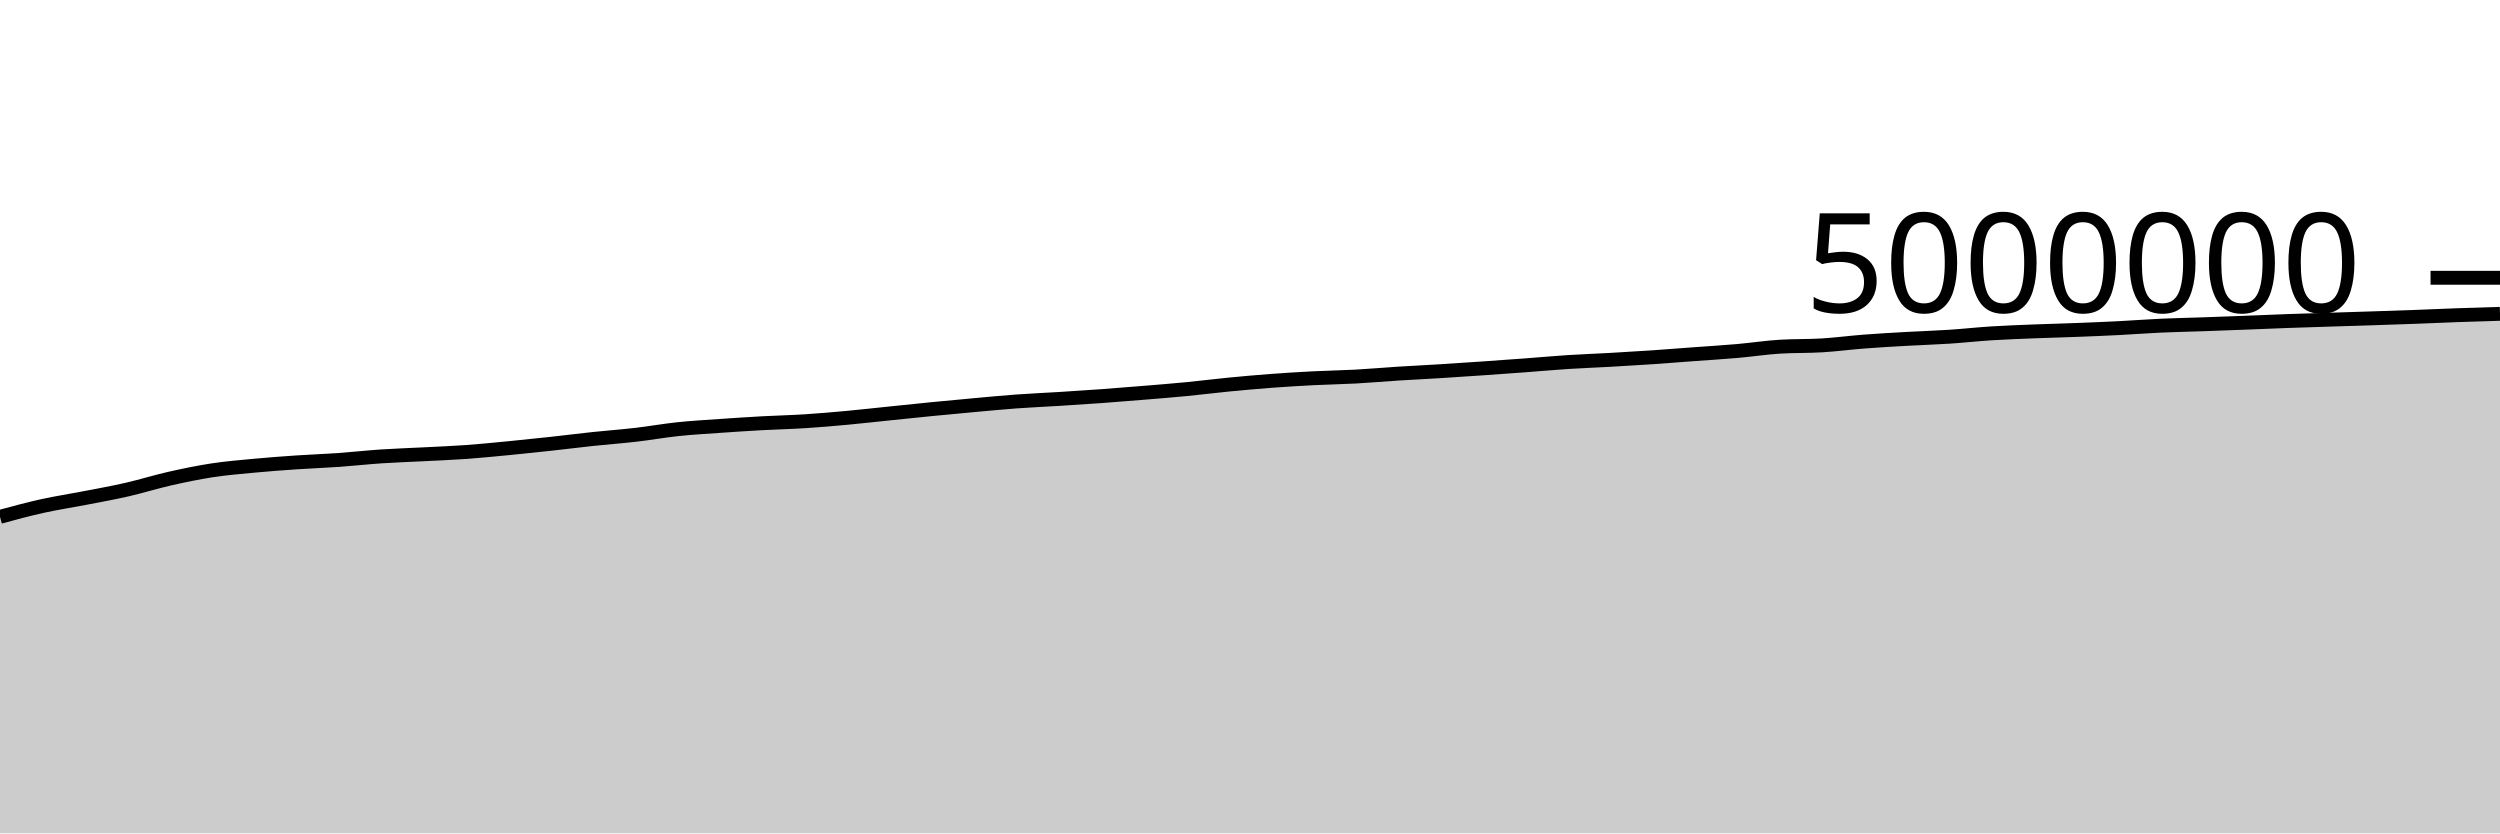
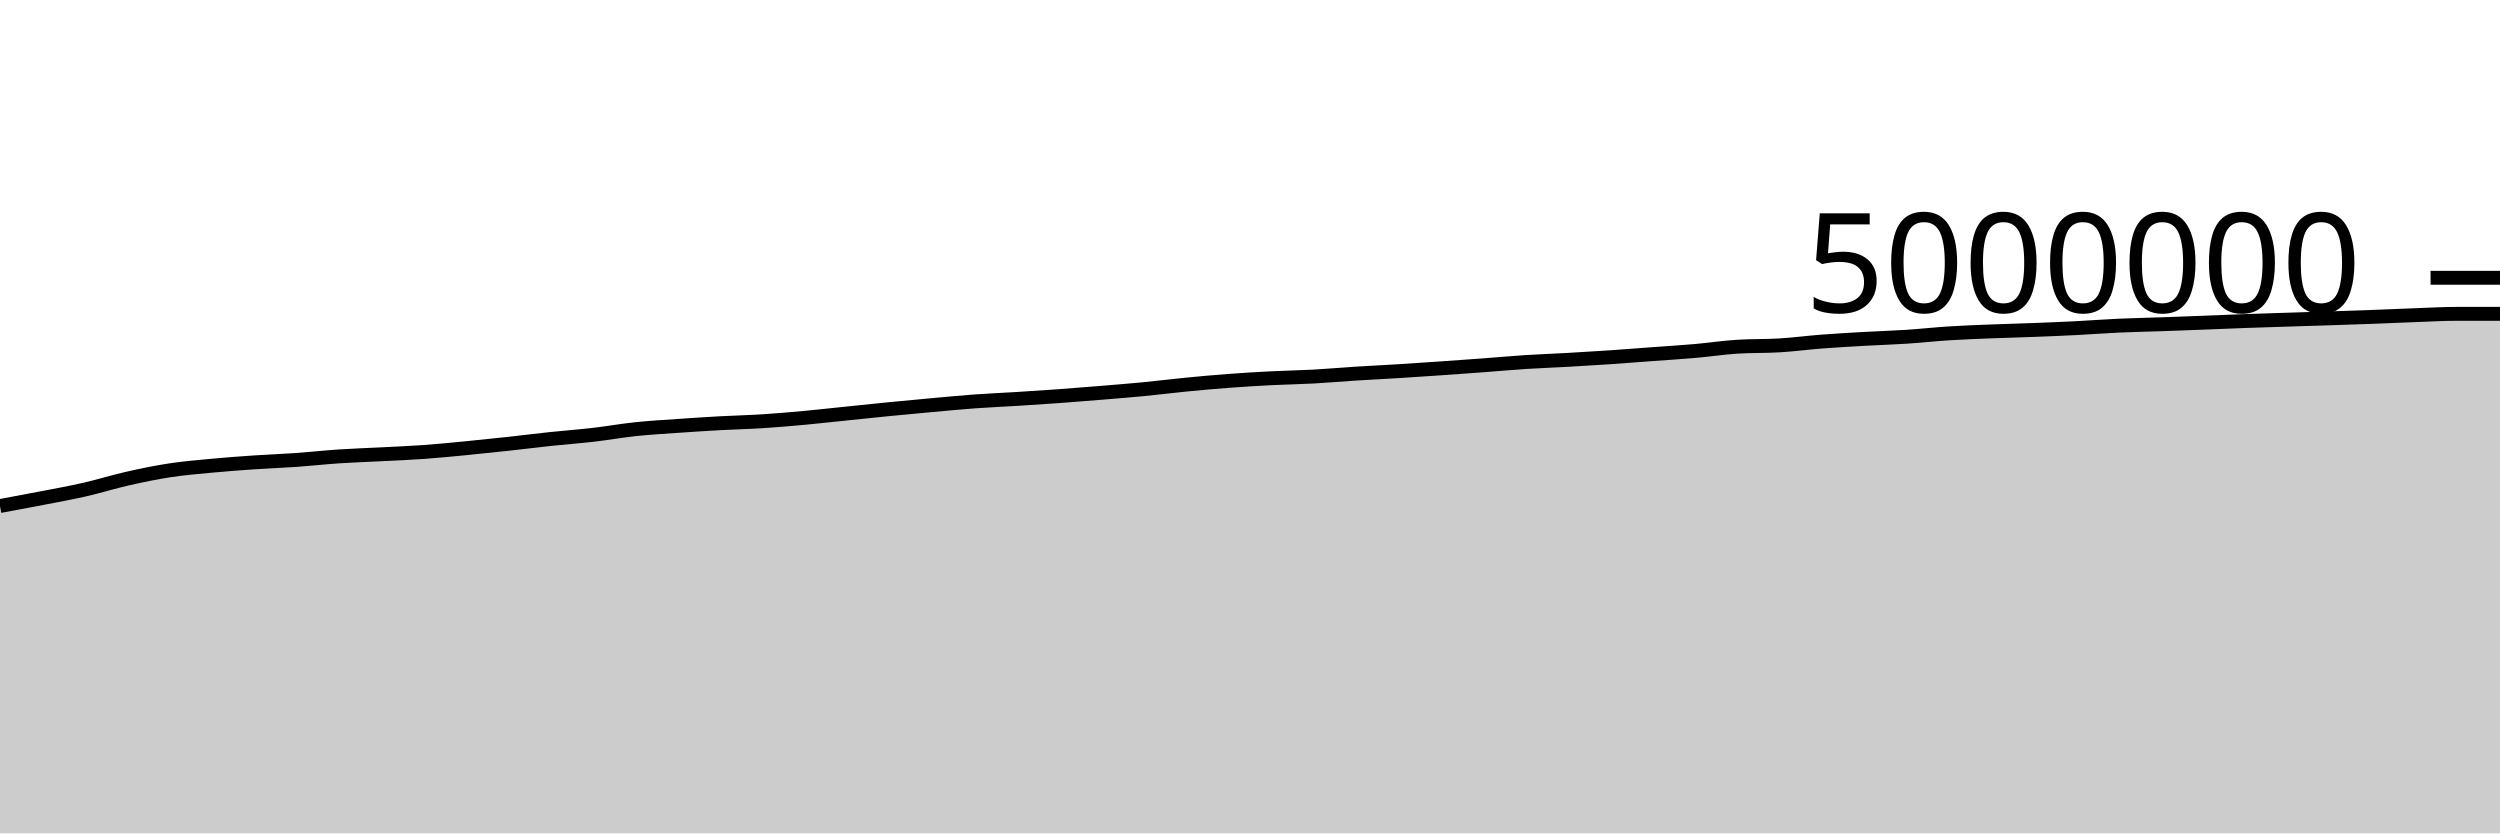
<svg xmlns="http://www.w3.org/2000/svg" viewBox="0 0 180 60">
  <g transform="translate(0,20)">
-     <path class="area" fill="rgba(0, 0, 0, 0.2)" d="M0,17.211C1.017,16.935,2.034,16.659,3.051,16.434C4.068,16.209,5.085,16.058,6.102,15.86C7.119,15.663,8.136,15.481,9.153,15.249C10.169,15.016,11.186,14.696,12.203,14.465C13.22,14.235,14.237,14.022,15.254,13.866C16.271,13.71,17.288,13.627,18.305,13.531C19.322,13.435,20.339,13.36,21.356,13.291C22.373,13.222,23.39,13.187,24.407,13.115C25.424,13.043,26.441,12.928,27.458,12.86C28.475,12.792,29.492,12.761,30.508,12.708C31.525,12.655,32.542,12.617,33.559,12.544C34.576,12.471,35.593,12.368,36.61,12.27C37.627,12.172,38.644,12.065,39.661,11.954C40.678,11.844,41.695,11.713,42.712,11.605C43.729,11.497,44.746,11.424,45.763,11.307C46.78,11.189,47.797,11.006,48.814,10.899C49.831,10.792,50.847,10.736,51.864,10.664C52.881,10.593,53.898,10.527,54.915,10.471C55.932,10.415,56.949,10.394,57.966,10.329C58.983,10.264,60,10.175,61.017,10.081C62.034,9.987,63.051,9.87,64.068,9.766C65.085,9.661,66.102,9.554,67.119,9.454C68.136,9.354,69.153,9.259,70.169,9.167C71.186,9.075,72.203,8.977,73.22,8.902C74.237,8.828,75.254,8.786,76.271,8.723C77.288,8.659,78.305,8.594,79.322,8.52C80.339,8.446,81.356,8.364,82.373,8.28C83.39,8.196,84.407,8.115,85.424,8.017C86.441,7.918,87.458,7.788,88.475,7.689C89.492,7.59,90.508,7.499,91.525,7.423C92.542,7.347,93.559,7.285,94.576,7.233C95.593,7.181,96.61,7.167,97.627,7.112C98.644,7.056,99.661,6.964,100.678,6.9C101.695,6.835,102.712,6.787,103.729,6.724C104.746,6.661,105.763,6.592,106.78,6.522C107.797,6.452,108.814,6.379,109.831,6.303C110.847,6.228,111.864,6.134,112.881,6.068C113.898,6.002,114.915,5.968,115.932,5.91C116.949,5.853,117.966,5.792,118.983,5.723C120,5.654,121.017,5.572,122.034,5.497C123.051,5.422,124.068,5.361,125.085,5.272C126.102,5.183,127.119,5.026,128.136,4.962C129.153,4.899,130.169,4.929,131.186,4.867C132.203,4.805,133.22,4.669,134.237,4.591C135.254,4.513,136.271,4.457,137.288,4.399C138.305,4.341,139.322,4.312,140.339,4.245C141.356,4.179,142.373,4.065,143.39,4.001C144.407,3.937,145.424,3.9,146.441,3.86C147.458,3.819,148.475,3.796,149.492,3.757C150.508,3.718,151.525,3.677,152.542,3.625C153.559,3.574,154.576,3.493,155.593,3.447C156.61,3.401,157.627,3.382,158.644,3.347C159.661,3.311,160.678,3.273,161.695,3.234C162.712,3.195,163.729,3.149,164.746,3.113C165.763,3.076,166.78,3.047,167.797,3.014C168.814,2.982,169.831,2.951,170.847,2.918C171.864,2.885,172.881,2.852,173.898,2.814C174.915,2.776,175.932,2.728,176.949,2.692C177.966,2.655,178.983,2.626,180,2.596L180,40C178.983,40,177.966,40,176.949,40C175.932,40,174.915,40,173.898,40C172.881,40,171.864,40,170.847,40C169.831,40,168.814,40,167.797,40C166.78,40,165.763,40,164.746,40C163.729,40,162.712,40,161.695,40C160.678,40,159.661,40,158.644,40C157.627,40,156.61,40,155.593,40C154.576,40,153.559,40,152.542,40C151.525,40,150.508,40,149.492,40C148.475,40,147.458,40,146.441,40C145.424,40,144.407,40,143.39,40C142.373,40,141.356,40,140.339,40C139.322,40,138.305,40,137.288,40C136.271,40,135.254,40,134.237,40C133.22,40,132.203,40,131.186,40C130.169,40,129.153,40,128.136,40C127.119,40,126.102,40,125.085,40C124.068,40,123.051,40,122.034,40C121.017,40,120,40,118.983,40C117.966,40,116.949,40,115.932,40C114.915,40,113.898,40,112.881,40C111.864,40,110.847,40,109.831,40C108.814,40,107.797,40,106.78,40C105.763,40,104.746,40,103.729,40C102.712,40,101.695,40,100.678,40C99.661,40,98.644,40,97.627,40C96.61,40,95.593,40,94.576,40C93.559,40,92.542,40,91.525,40C90.508,40,89.492,40,88.475,40C87.458,40,86.441,40,85.424,40C84.407,40,83.39,40,82.373,40C81.356,40,80.339,40,79.322,40C78.305,40,77.288,40,76.271,40C75.254,40,74.237,40,73.22,40C72.203,40,71.186,40,70.169,40C69.153,40,68.136,40,67.119,40C66.102,40,65.085,40,64.068,40C63.051,40,62.034,40,61.017,40C60,40,58.983,40,57.966,40C56.949,40,55.932,40,54.915,40C53.898,40,52.881,40,51.864,40C50.847,40,49.831,40,48.814,40C47.797,40,46.78,40,45.763,40C44.746,40,43.729,40,42.712,40C41.695,40,40.678,40,39.661,40C38.644,40,37.627,40,36.61,40C35.593,40,34.576,40,33.559,40C32.542,40,31.525,40,30.508,40C29.492,40,28.475,40,27.458,40C26.441,40,25.424,40,24.407,40C23.39,40,22.373,40,21.356,40C20.339,40,19.322,40,18.305,40C17.288,40,16.271,40,15.254,40C14.237,40,13.22,40,12.203,40C11.186,40,10.169,40,9.153,40C8.136,40,7.119,40,6.102,40C5.085,40,4.068,40,3.051,40C2.034,40,1.017,40,0,40Z" />
-     <path class="line" stroke="black" fill="none" d="M0,17.211C1.017,16.935,2.034,16.659,3.051,16.434C4.068,16.209,5.085,16.058,6.102,15.86C7.119,15.663,8.136,15.481,9.153,15.249C10.169,15.016,11.186,14.696,12.203,14.465C13.22,14.235,14.237,14.022,15.254,13.866C16.271,13.71,17.288,13.627,18.305,13.531C19.322,13.435,20.339,13.36,21.356,13.291C22.373,13.222,23.39,13.187,24.407,13.115C25.424,13.043,26.441,12.928,27.458,12.86C28.475,12.792,29.492,12.761,30.508,12.708C31.525,12.655,32.542,12.617,33.559,12.544C34.576,12.471,35.593,12.368,36.61,12.27C37.627,12.172,38.644,12.065,39.661,11.954C40.678,11.844,41.695,11.713,42.712,11.605C43.729,11.497,44.746,11.424,45.763,11.307C46.78,11.189,47.797,11.006,48.814,10.899C49.831,10.792,50.847,10.736,51.864,10.664C52.881,10.593,53.898,10.527,54.915,10.471C55.932,10.415,56.949,10.394,57.966,10.329C58.983,10.264,60,10.175,61.017,10.081C62.034,9.987,63.051,9.87,64.068,9.766C65.085,9.661,66.102,9.554,67.119,9.454C68.136,9.354,69.153,9.259,70.169,9.167C71.186,9.075,72.203,8.977,73.22,8.902C74.237,8.828,75.254,8.786,76.271,8.723C77.288,8.659,78.305,8.594,79.322,8.52C80.339,8.446,81.356,8.364,82.373,8.28C83.39,8.196,84.407,8.115,85.424,8.017C86.441,7.918,87.458,7.788,88.475,7.689C89.492,7.59,90.508,7.499,91.525,7.423C92.542,7.347,93.559,7.285,94.576,7.233C95.593,7.181,96.61,7.167,97.627,7.112C98.644,7.056,99.661,6.964,100.678,6.9C101.695,6.835,102.712,6.787,103.729,6.724C104.746,6.661,105.763,6.592,106.78,6.522C107.797,6.452,108.814,6.379,109.831,6.303C110.847,6.228,111.864,6.134,112.881,6.068C113.898,6.002,114.915,5.968,115.932,5.91C116.949,5.853,117.966,5.792,118.983,5.723C120,5.654,121.017,5.572,122.034,5.497C123.051,5.422,124.068,5.361,125.085,5.272C126.102,5.183,127.119,5.026,128.136,4.962C129.153,4.899,130.169,4.929,131.186,4.867C132.203,4.805,133.22,4.669,134.237,4.591C135.254,4.513,136.271,4.457,137.288,4.399C138.305,4.341,139.322,4.312,140.339,4.245C141.356,4.179,142.373,4.065,143.39,4.001C144.407,3.937,145.424,3.9,146.441,3.86C147.458,3.819,148.475,3.796,149.492,3.757C150.508,3.718,151.525,3.677,152.542,3.625C153.559,3.574,154.576,3.493,155.593,3.447C156.61,3.401,157.627,3.382,158.644,3.347C159.661,3.311,160.678,3.273,161.695,3.234C162.712,3.195,163.729,3.149,164.746,3.113C165.763,3.076,166.78,3.047,167.797,3.014C168.814,2.982,169.831,2.951,170.847,2.918C171.864,2.885,172.881,2.852,173.898,2.814C174.915,2.776,175.932,2.728,176.949,2.692C177.966,2.655,178.983,2.626,180,2.596" />
+     <path class="area" fill="rgba(0, 0, 0, 0.2)" d="M0,16.434C1.017,16.246,2.034,16.058,3.051,15.86C4.068,15.663,5.085,15.481,6.102,15.249C7.119,15.016,8.136,14.696,9.153,14.465C10.169,14.235,11.186,14.022,12.203,13.866C13.22,13.71,14.237,13.627,15.254,13.531C16.271,13.435,17.288,13.36,18.305,13.291C19.322,13.222,20.339,13.187,21.356,13.115C22.373,13.043,23.39,12.928,24.407,12.86C25.424,12.792,26.441,12.761,27.458,12.708C28.475,12.655,29.492,12.617,30.508,12.544C31.525,12.471,32.542,12.368,33.559,12.27C34.576,12.172,35.593,12.065,36.61,11.954C37.627,11.844,38.644,11.713,39.661,11.605C40.678,11.497,41.695,11.424,42.712,11.307C43.729,11.189,44.746,11.006,45.763,10.899C46.78,10.792,47.797,10.736,48.814,10.664C49.831,10.593,50.847,10.527,51.864,10.471C52.881,10.415,53.898,10.394,54.915,10.329C55.932,10.264,56.949,10.175,57.966,10.081C58.983,9.987,60,9.87,61.017,9.766C62.034,9.661,63.051,9.554,64.068,9.454C65.085,9.354,66.102,9.259,67.119,9.167C68.136,9.075,69.153,8.977,70.169,8.902C71.186,8.828,72.203,8.786,73.22,8.723C74.237,8.659,75.254,8.594,76.271,8.52C77.288,8.446,78.305,8.364,79.322,8.28C80.339,8.196,81.356,8.115,82.373,8.017C83.39,7.918,84.407,7.788,85.424,7.689C86.441,7.59,87.458,7.499,88.475,7.423C89.492,7.347,90.508,7.285,91.525,7.233C92.542,7.181,93.559,7.167,94.576,7.112C95.593,7.056,96.61,6.964,97.627,6.9C98.644,6.835,99.661,6.787,100.678,6.724C101.695,6.661,102.712,6.592,103.729,6.522C104.746,6.452,105.763,6.379,106.78,6.303C107.797,6.228,108.814,6.134,109.831,6.068C110.847,6.002,111.864,5.968,112.881,5.91C113.898,5.853,114.915,5.792,115.932,5.723C116.949,5.654,117.966,5.572,118.983,5.497C120,5.422,121.017,5.361,122.034,5.272C123.051,5.183,124.068,5.026,125.085,4.962C126.102,4.899,127.119,4.929,128.136,4.867C129.153,4.805,130.169,4.669,131.186,4.591C132.203,4.513,133.22,4.457,134.237,4.399C135.254,4.341,136.271,4.312,137.288,4.245C138.305,4.179,139.322,4.065,140.339,4.001C141.356,3.937,142.373,3.9,143.39,3.86C144.407,3.819,145.424,3.796,146.441,3.757C147.458,3.718,148.475,3.677,149.492,3.625C150.508,3.574,151.525,3.493,152.542,3.447C153.559,3.401,154.576,3.382,155.593,3.347C156.61,3.311,157.627,3.273,158.644,3.234C159.661,3.195,160.678,3.149,161.695,3.113C162.712,3.076,163.729,3.047,164.746,3.014C165.763,2.982,166.78,2.951,167.797,2.918C168.814,2.885,169.831,2.852,170.847,2.814C171.864,2.776,172.881,2.728,173.898,2.692C174.915,2.655,175.932,2.596,176.949,2.596C177.966,2.596,178.983,2.596,180,2.596L180,40C178.983,40,177.966,40,176.949,40C175.932,40,174.915,40,173.898,40C172.881,40,171.864,40,170.847,40C169.831,40,168.814,40,167.797,40C166.78,40,165.763,40,164.746,40C163.729,40,162.712,40,161.695,40C160.678,40,159.661,40,158.644,40C157.627,40,156.61,40,155.593,40C154.576,40,153.559,40,152.542,40C151.525,40,150.508,40,149.492,40C148.475,40,147.458,40,146.441,40C145.424,40,144.407,40,143.39,40C142.373,40,141.356,40,140.339,40C139.322,40,138.305,40,137.288,40C136.271,40,135.254,40,134.237,40C133.22,40,132.203,40,131.186,40C130.169,40,129.153,40,128.136,40C127.119,40,126.102,40,125.085,40C124.068,40,123.051,40,122.034,40C121.017,40,120,40,118.983,40C117.966,40,116.949,40,115.932,40C114.915,40,113.898,40,112.881,40C111.864,40,110.847,40,109.831,40C108.814,40,107.797,40,106.78,40C105.763,40,104.746,40,103.729,40C102.712,40,101.695,40,100.678,40C99.661,40,98.644,40,97.627,40C96.61,40,95.593,40,94.576,40C93.559,40,92.542,40,91.525,40C90.508,40,89.492,40,88.475,40C87.458,40,86.441,40,85.424,40C84.407,40,83.39,40,82.373,40C81.356,40,80.339,40,79.322,40C78.305,40,77.288,40,76.271,40C75.254,40,74.237,40,73.22,40C72.203,40,71.186,40,70.169,40C69.153,40,68.136,40,67.119,40C66.102,40,65.085,40,64.068,40C63.051,40,62.034,40,61.017,40C60,40,58.983,40,57.966,40C56.949,40,55.932,40,54.915,40C53.898,40,52.881,40,51.864,40C50.847,40,49.831,40,48.814,40C47.797,40,46.78,40,45.763,40C44.746,40,43.729,40,42.712,40C41.695,40,40.678,40,39.661,40C38.644,40,37.627,40,36.61,40C35.593,40,34.576,40,33.559,40C32.542,40,31.525,40,30.508,40C29.492,40,28.475,40,27.458,40C26.441,40,25.424,40,24.407,40C23.39,40,22.373,40,21.356,40C20.339,40,19.322,40,18.305,40C17.288,40,16.271,40,15.254,40C14.237,40,13.22,40,12.203,40C11.186,40,10.169,40,9.153,40C8.136,40,7.119,40,6.102,40C5.085,40,4.068,40,3.051,40C2.034,40,1.017,40,0,40Z" />
+     <path class="line" stroke="black" fill="none" d="M0,16.434C1.017,16.246,2.034,16.058,3.051,15.86C4.068,15.663,5.085,15.481,6.102,15.249C7.119,15.016,8.136,14.696,9.153,14.465C10.169,14.235,11.186,14.022,12.203,13.866C13.22,13.71,14.237,13.627,15.254,13.531C16.271,13.435,17.288,13.36,18.305,13.291C19.322,13.222,20.339,13.187,21.356,13.115C22.373,13.043,23.39,12.928,24.407,12.86C25.424,12.792,26.441,12.761,27.458,12.708C28.475,12.655,29.492,12.617,30.508,12.544C31.525,12.471,32.542,12.368,33.559,12.27C34.576,12.172,35.593,12.065,36.61,11.954C37.627,11.844,38.644,11.713,39.661,11.605C40.678,11.497,41.695,11.424,42.712,11.307C43.729,11.189,44.746,11.006,45.763,10.899C46.78,10.792,47.797,10.736,48.814,10.664C49.831,10.593,50.847,10.527,51.864,10.471C52.881,10.415,53.898,10.394,54.915,10.329C55.932,10.264,56.949,10.175,57.966,10.081C58.983,9.987,60,9.87,61.017,9.766C62.034,9.661,63.051,9.554,64.068,9.454C65.085,9.354,66.102,9.259,67.119,9.167C68.136,9.075,69.153,8.977,70.169,8.902C71.186,8.828,72.203,8.786,73.22,8.723C74.237,8.659,75.254,8.594,76.271,8.52C77.288,8.446,78.305,8.364,79.322,8.28C80.339,8.196,81.356,8.115,82.373,8.017C83.39,7.918,84.407,7.788,85.424,7.689C86.441,7.59,87.458,7.499,88.475,7.423C89.492,7.347,90.508,7.285,91.525,7.233C92.542,7.181,93.559,7.167,94.576,7.112C95.593,7.056,96.61,6.964,97.627,6.9C98.644,6.835,99.661,6.787,100.678,6.724C101.695,6.661,102.712,6.592,103.729,6.522C104.746,6.452,105.763,6.379,106.78,6.303C107.797,6.228,108.814,6.134,109.831,6.068C110.847,6.002,111.864,5.968,112.881,5.91C113.898,5.853,114.915,5.792,115.932,5.723C116.949,5.654,117.966,5.572,118.983,5.497C120,5.422,121.017,5.361,122.034,5.272C123.051,5.183,124.068,5.026,125.085,4.962C126.102,4.899,127.119,4.929,128.136,4.867C129.153,4.805,130.169,4.669,131.186,4.591C132.203,4.513,133.22,4.457,134.237,4.399C135.254,4.341,136.271,4.312,137.288,4.245C138.305,4.179,139.322,4.065,140.339,4.001C141.356,3.937,142.373,3.9,143.39,3.86C144.407,3.819,145.424,3.796,146.441,3.757C147.458,3.718,148.475,3.677,149.492,3.625C150.508,3.574,151.525,3.493,152.542,3.447C153.559,3.401,154.576,3.382,155.593,3.347C156.61,3.311,157.627,3.273,158.644,3.234C159.661,3.195,160.678,3.149,161.695,3.113C162.712,3.076,163.729,3.047,164.746,3.014C165.763,2.982,166.78,2.951,167.797,2.918C168.814,2.885,169.831,2.852,170.847,2.814C171.864,2.776,172.881,2.728,173.898,2.692C174.915,2.655,175.932,2.596,176.949,2.596C177.966,2.596,178.983,2.596,180,2.596" />
    <path class="axis-ceiling" stroke-width="1" stroke="black" fill="none" d="M175,0L180,0" />
    <text class="axis-ceiling-label" font-family="sans-serif" text-anchor="end" font-size="10px" x="170" y="2.5">5000000</text>
  </g>
</svg>
